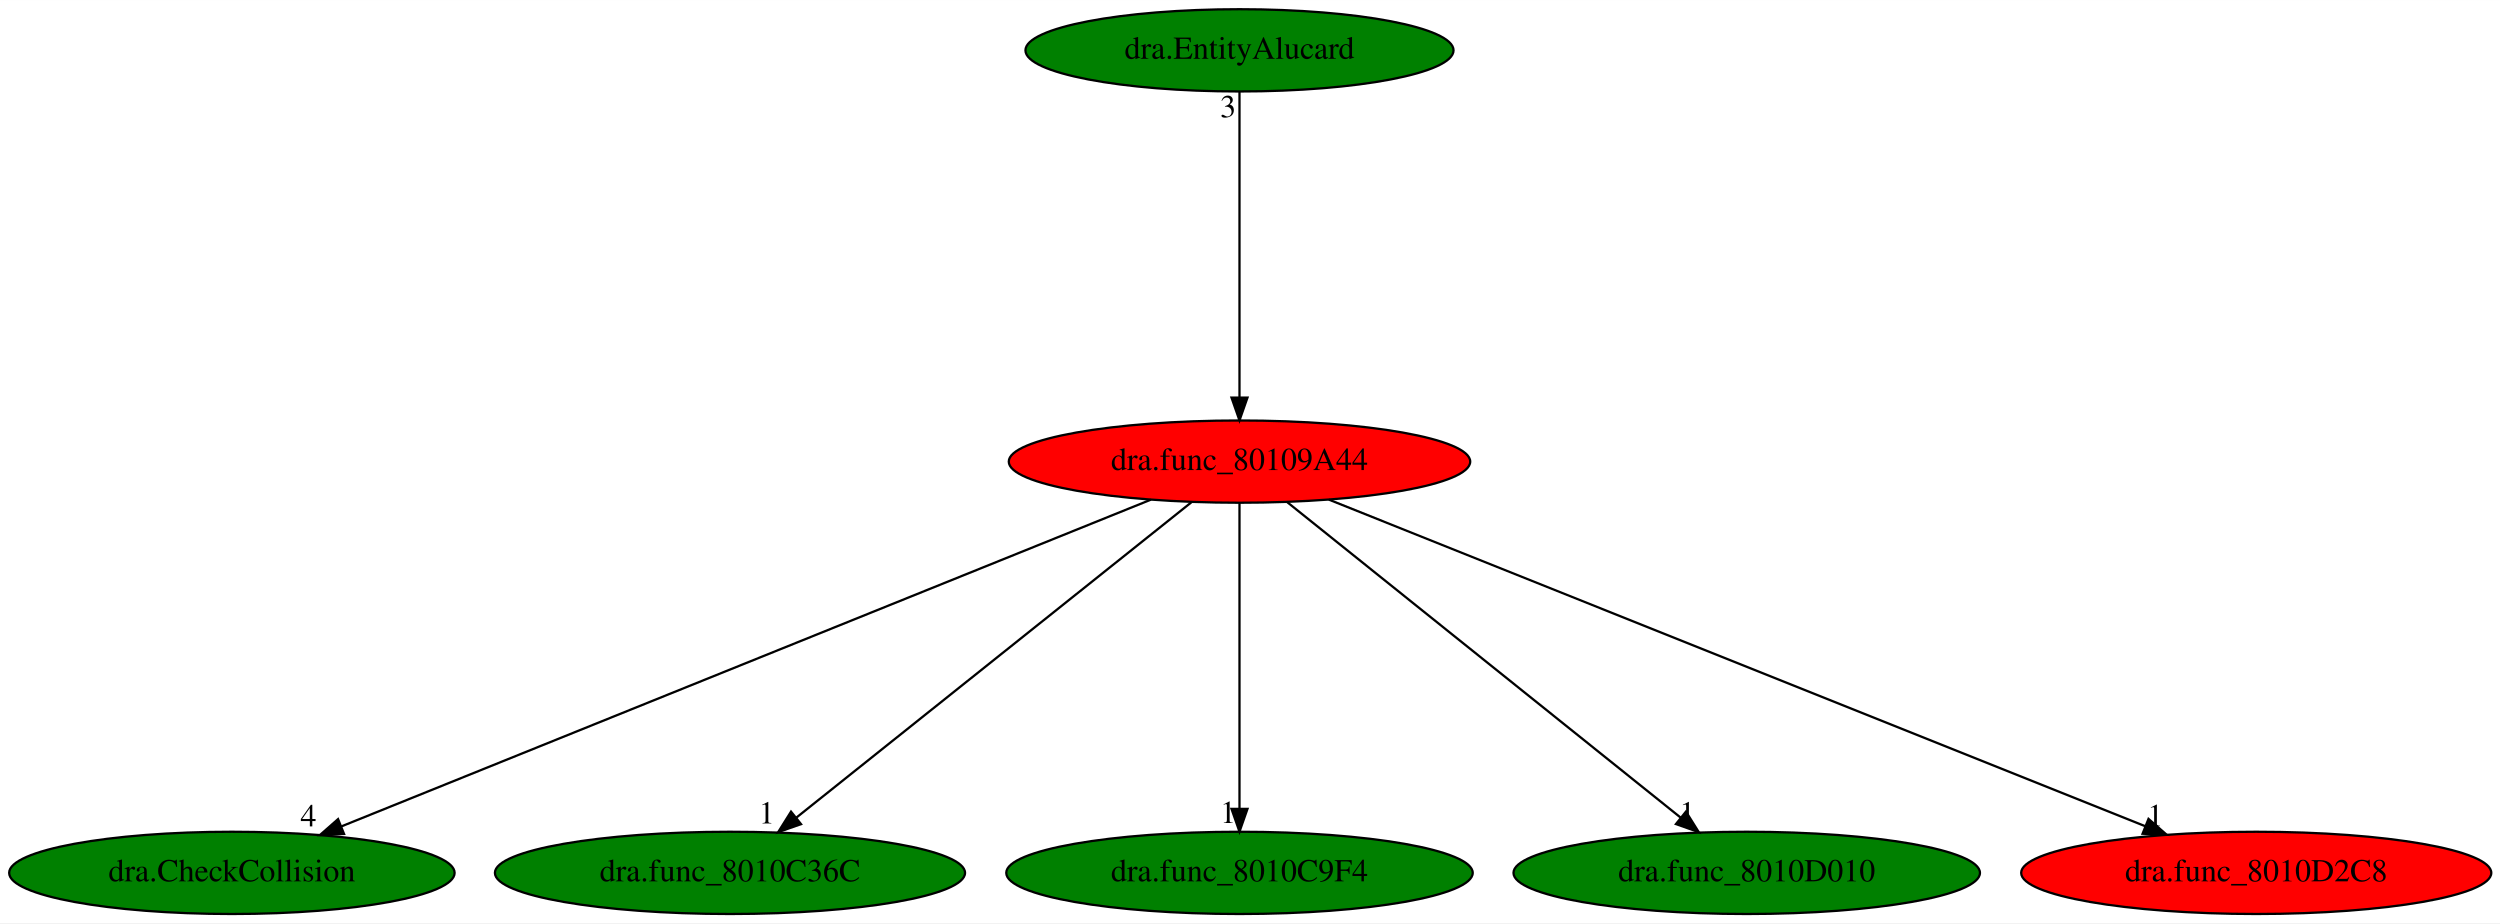
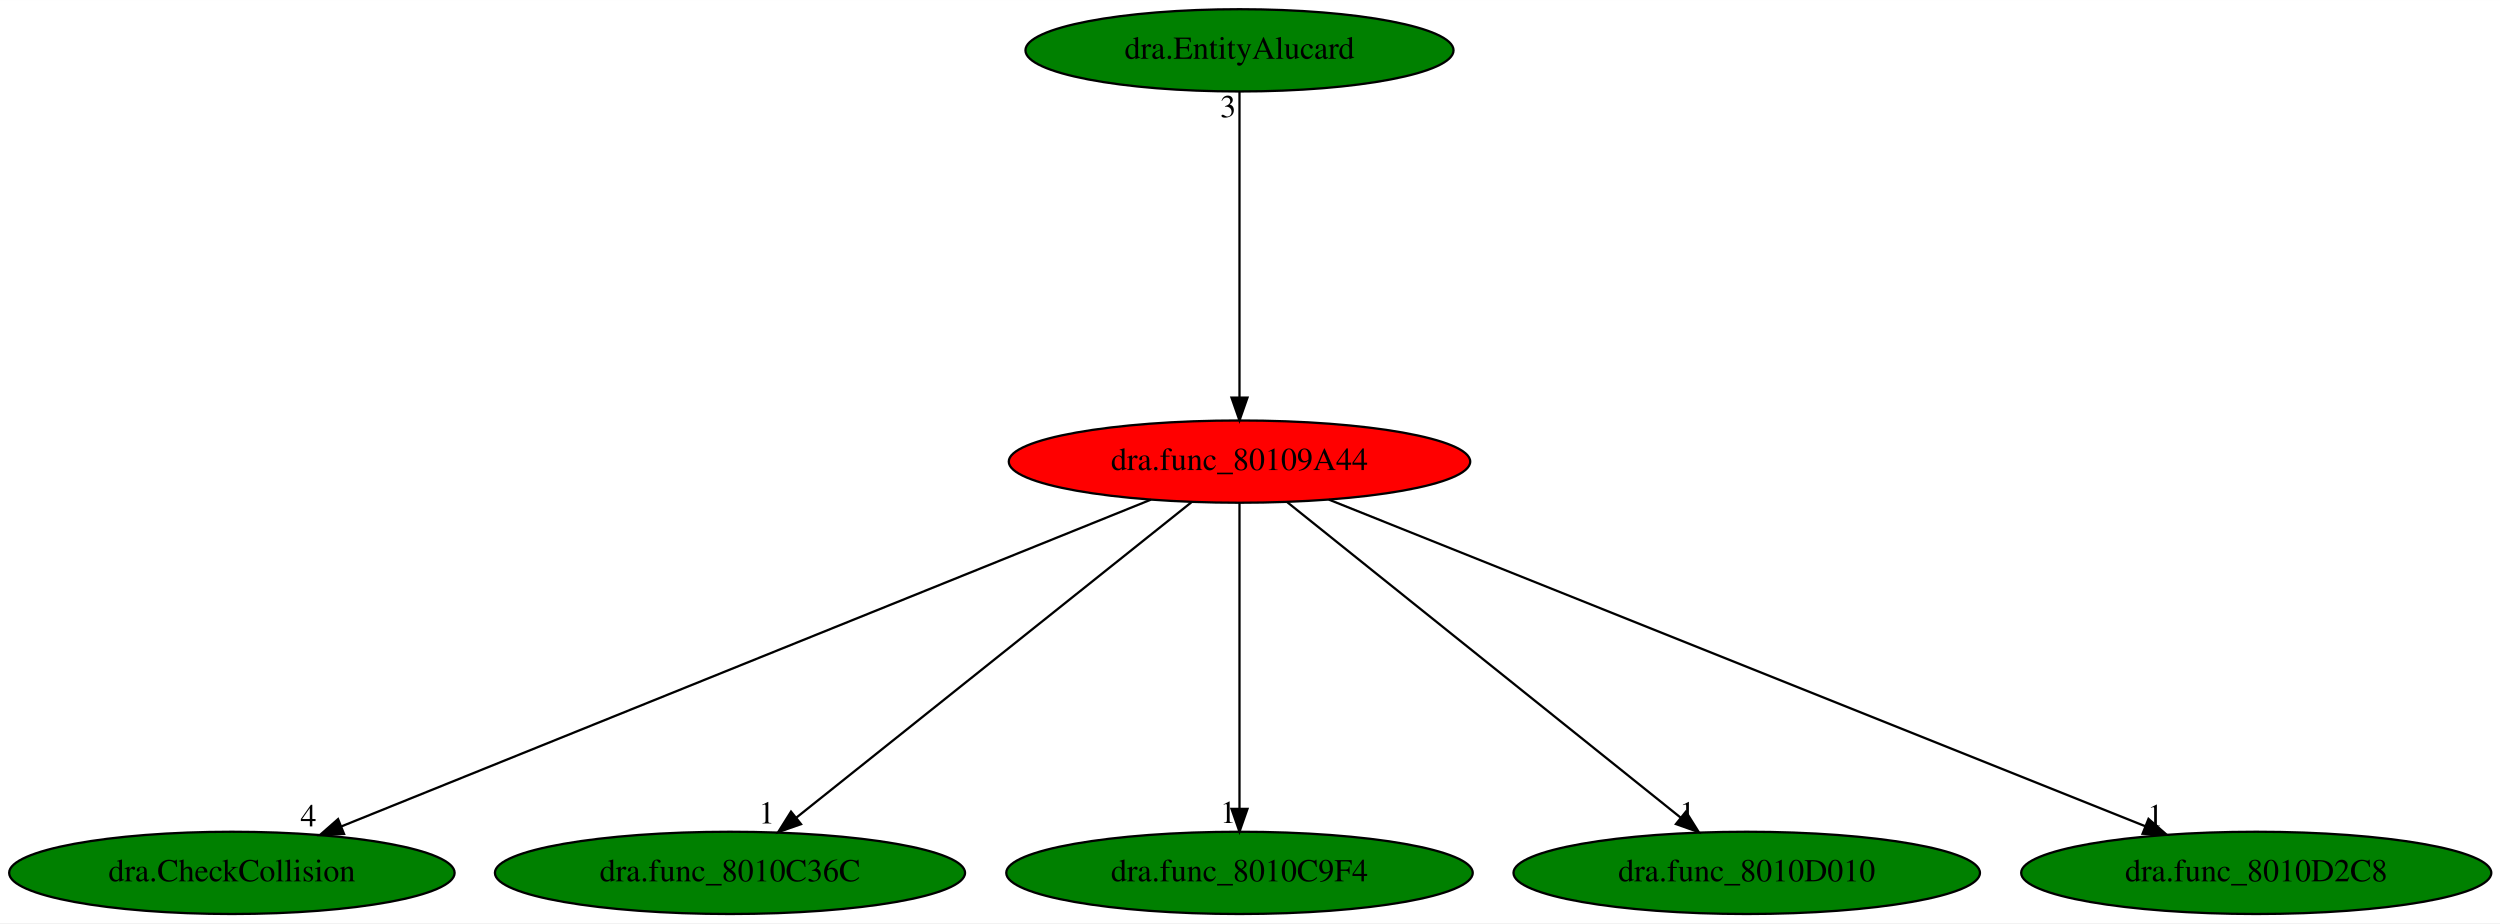
<svg xmlns="http://www.w3.org/2000/svg" xmlns:xlink="http://www.w3.org/1999/xlink" width="1094pt" height="404pt" viewBox="0.00 0.00 1094.18 404.00">
  <g id="graph0" class="graph" transform="scale(1 1) rotate(0) translate(4 400)">
    <polygon fill="white" stroke="transparent" points="-4,4 -4,-400 1090.18,-400 1090.18,4 -4,4" />
    <g id="node1" class="node">
      <ellipse fill="red" stroke="black" cx="538.49" cy="-198" rx="100.98" ry="18" />
      <text text-anchor="middle" x="538.49" y="-194.3" font-family="Times,serif" font-size="14.00">dra.func_80109A44</text>
    </g>
    <g id="node2" class="node">
      <g id="a_node2">
        <a xlink:href="dra.CheckCollision.svg" xlink:title="dra.CheckCollision">
          <ellipse fill="green" stroke="black" cx="97.49" cy="-18" rx="97.48" ry="18" />
          <text text-anchor="middle" x="97.49" y="-14.3" font-family="Times,serif" font-size="14.00">dra.CheckCollision</text>
        </a>
      </g>
    </g>
    <g id="edge1" class="edge">
      <path fill="none" stroke="black" d="M499.74,-181.36C419.11,-148.82 233.49,-73.89 145.47,-38.37" />
      <polygon fill="black" stroke="black" points="146.58,-35.04 136,-34.54 143.96,-41.53 146.58,-35.04" />
      <text text-anchor="middle" x="131" y="-38.34" font-family="Times,serif" font-size="14.00">4</text>
    </g>
    <g id="node3" class="node">
      <g id="a_node3">
        <a xlink:href="dra.func_8010C36C.svg" xlink:title="dra.func_8010C36C">
          <ellipse fill="green" stroke="black" cx="315.49" cy="-18" rx="102.88" ry="18" />
          <text text-anchor="middle" x="315.49" y="-14.3" font-family="Times,serif" font-size="14.00">dra.func_8010C36C</text>
        </a>
      </g>
    </g>
    <g id="edge2" class="edge">
      <path fill="none" stroke="black" d="M517.51,-180.25C477.5,-148.32 390.22,-78.65 344.59,-42.23" />
      <polygon fill="black" stroke="black" points="346.58,-39.33 336.58,-35.83 342.21,-44.8 346.58,-39.33" />
      <text text-anchor="middle" x="331.58" y="-39.63" font-family="Times,serif" font-size="14.00">1</text>
    </g>
    <g id="node4" class="node">
      <g id="a_node4">
        <a xlink:href="dra.func_8010C9F4.svg" xlink:title="dra.func_8010C9F4">
          <ellipse fill="green" stroke="black" cx="538.49" cy="-18" rx="102.08" ry="18" />
          <text text-anchor="middle" x="538.49" y="-14.3" font-family="Times,serif" font-size="14.00">dra.func_8010C9F4</text>
        </a>
      </g>
    </g>
    <g id="edge3" class="edge">
      <path fill="none" stroke="black" d="M538.49,-179.93C538.49,-148.97 538.49,-83.3 538.49,-46.13" />
      <polygon fill="black" stroke="black" points="541.99,-46.02 538.49,-36.02 534.99,-46.02 541.99,-46.02" />
      <text text-anchor="middle" x="533.49" y="-39.82" font-family="Times,serif" font-size="14.00">1</text>
    </g>
    <g id="node5" class="node">
      <g id="a_node5">
        <a xlink:href="dra.func_8010D010.svg" xlink:title="dra.func_8010D010">
          <ellipse fill="green" stroke="black" cx="760.49" cy="-18" rx="102.08" ry="18" />
          <text text-anchor="middle" x="760.49" y="-14.3" font-family="Times,serif" font-size="14.00">dra.func_8010D010</text>
        </a>
      </g>
    </g>
    <g id="edge4" class="edge">
      <path fill="none" stroke="black" d="M559.38,-180.25C599.21,-148.32 686.1,-78.65 731.52,-42.23" />
      <polygon fill="black" stroke="black" points="733.89,-44.82 739.5,-35.83 729.51,-39.36 733.89,-44.82" />
      <text text-anchor="middle" x="734.5" y="-39.63" font-family="Times,serif" font-size="14.00">1</text>
    </g>
    <g id="node6" class="node">
      <g id="a_node6">
        <a xlink:href="dra.func_8010D2C8.svg" xlink:title="dra.func_8010D2C8">
-           <ellipse fill="red" stroke="black" cx="983.49" cy="-18" rx="102.88" ry="18" />
+           <ellipse fill="green" stroke="black" cx="983.49" cy="-18" rx="102.88" ry="18" />
          <text text-anchor="middle" x="983.49" y="-14.3" font-family="Times,serif" font-size="14.00">dra.func_8010D2C8</text>
        </a>
      </g>
    </g>
    <g id="edge5" class="edge">
      <path fill="none" stroke="black" d="M577.59,-181.36C658.93,-148.82 846.17,-73.93 935.01,-38.39" />
      <polygon fill="black" stroke="black" points="936.34,-41.63 944.32,-34.67 933.74,-35.13 936.34,-41.63" />
      <text text-anchor="middle" x="939.32" y="-38.47" font-family="Times,serif" font-size="14.00">1</text>
    </g>
    <g id="node7" class="node">
      <g id="a_node7">
        <a xlink:href="dra.EntityAlucard.svg" xlink:title="dra.EntityAlucard">
          <ellipse fill="green" stroke="black" cx="538.49" cy="-378" rx="93.68" ry="18" />
          <text text-anchor="middle" x="538.49" y="-374.3" font-family="Times,serif" font-size="14.00">dra.EntityAlucard</text>
        </a>
      </g>
    </g>
    <g id="edge6" class="edge">
      <path fill="none" stroke="black" d="M538.49,-359.93C538.49,-328.97 538.49,-263.3 538.49,-226.13" />
      <polygon fill="black" stroke="black" points="541.99,-226.02 538.49,-216.02 534.99,-226.02 541.99,-226.02" />
      <text text-anchor="middle" x="533.49" y="-348.73" font-family="Times,serif" font-size="14.00">3</text>
    </g>
  </g>
</svg>
